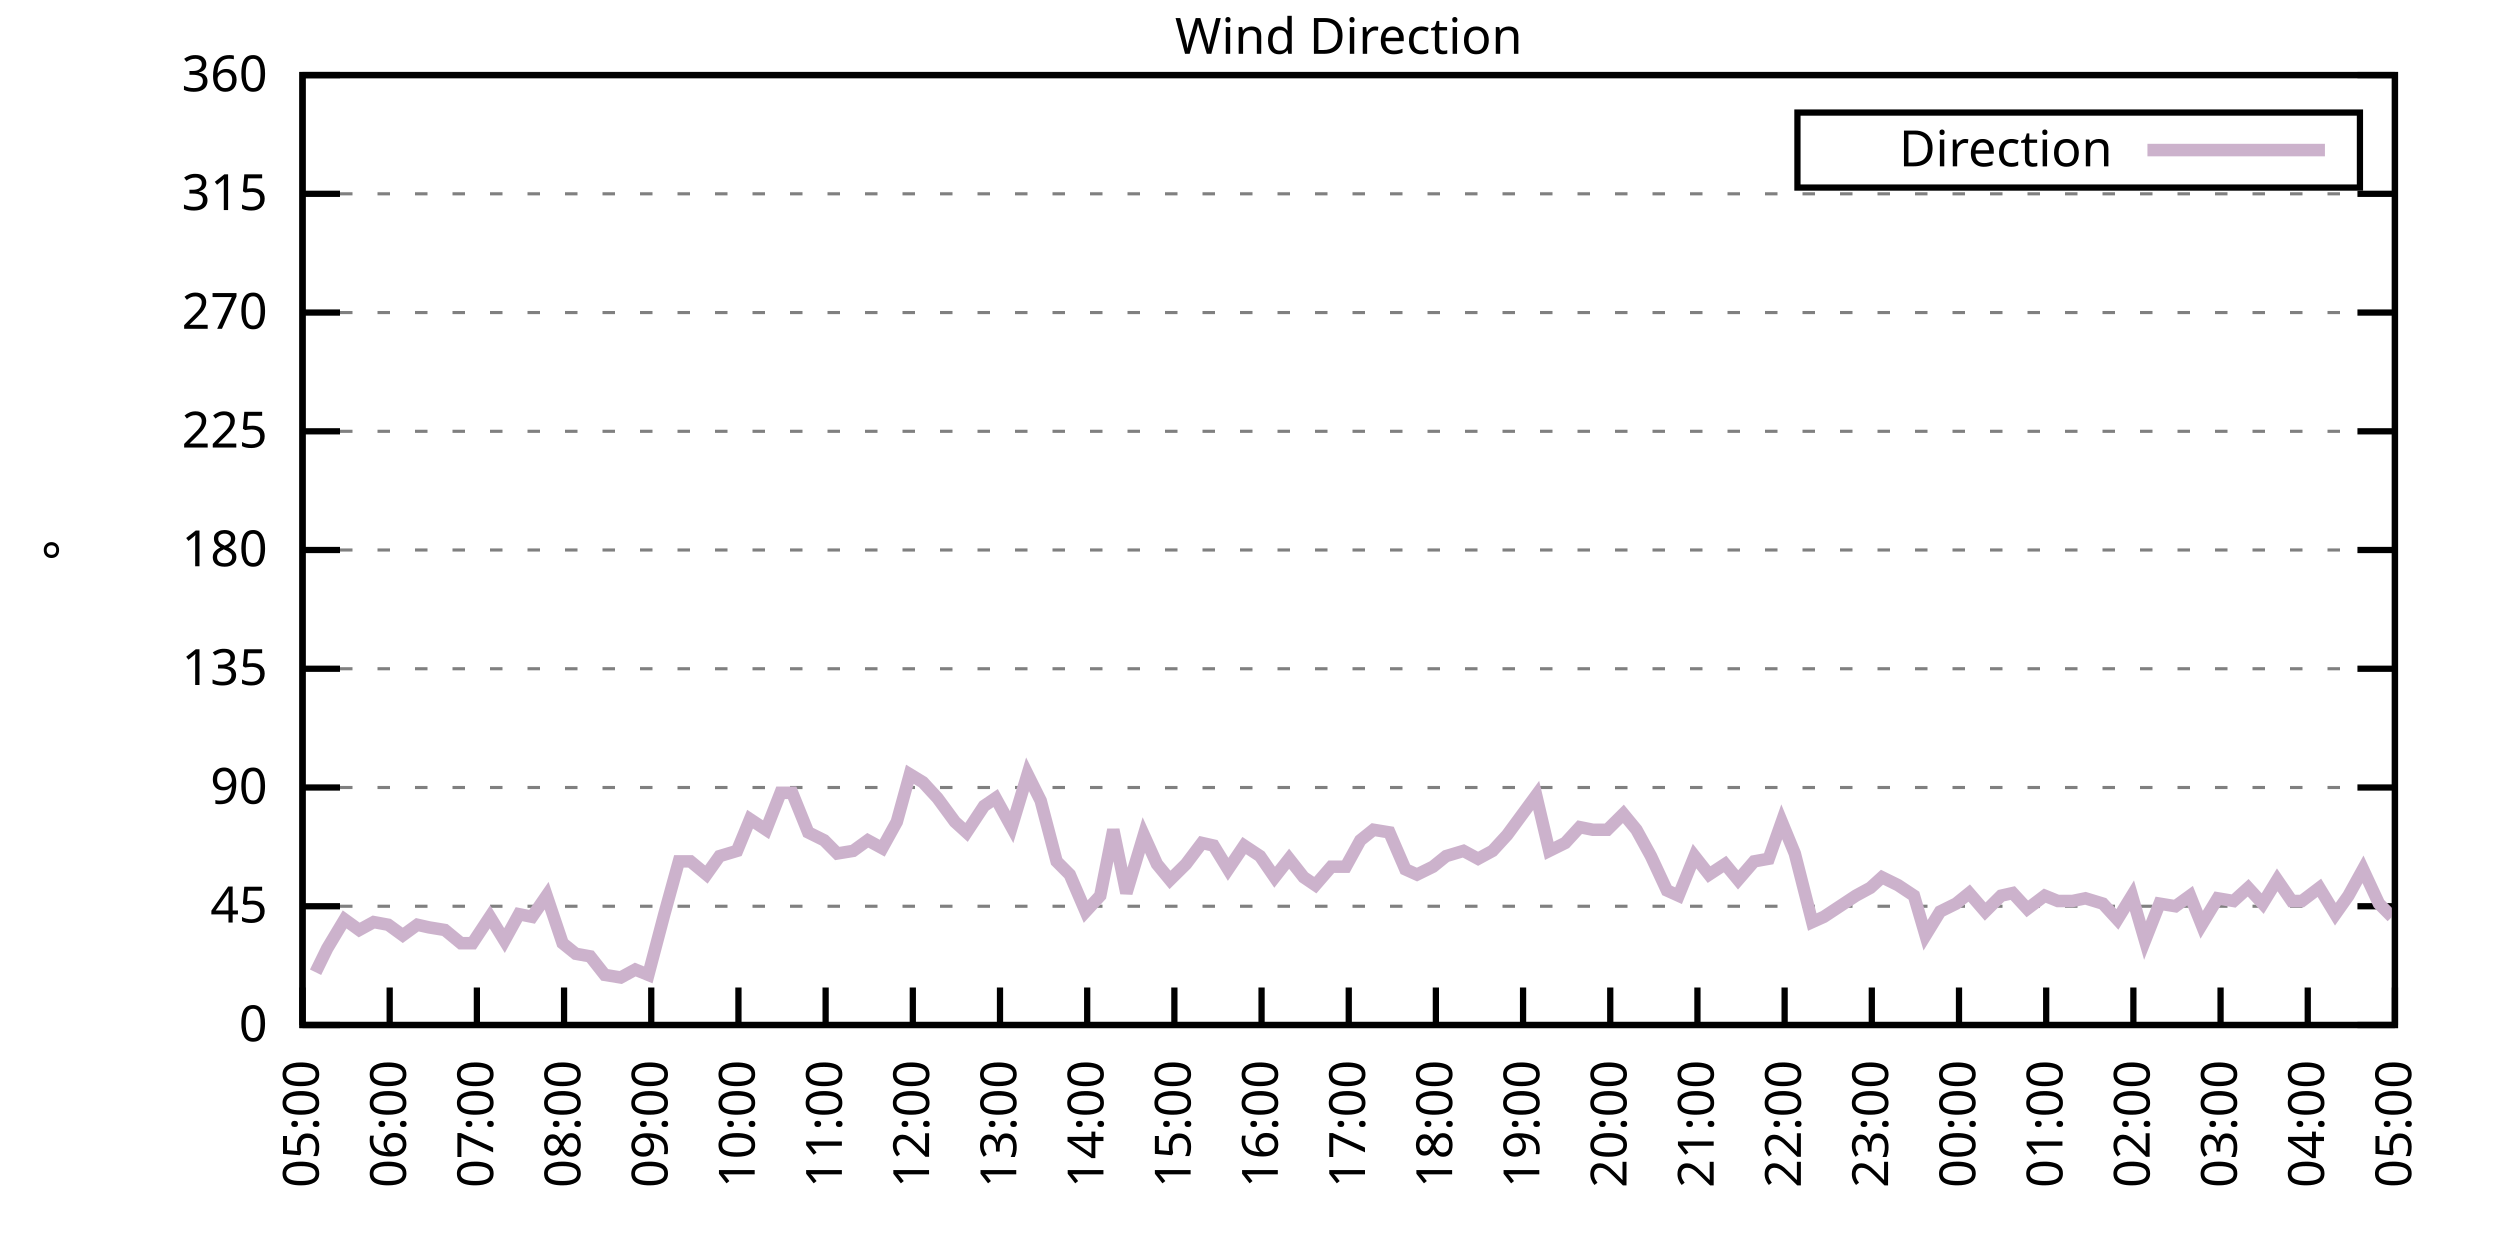
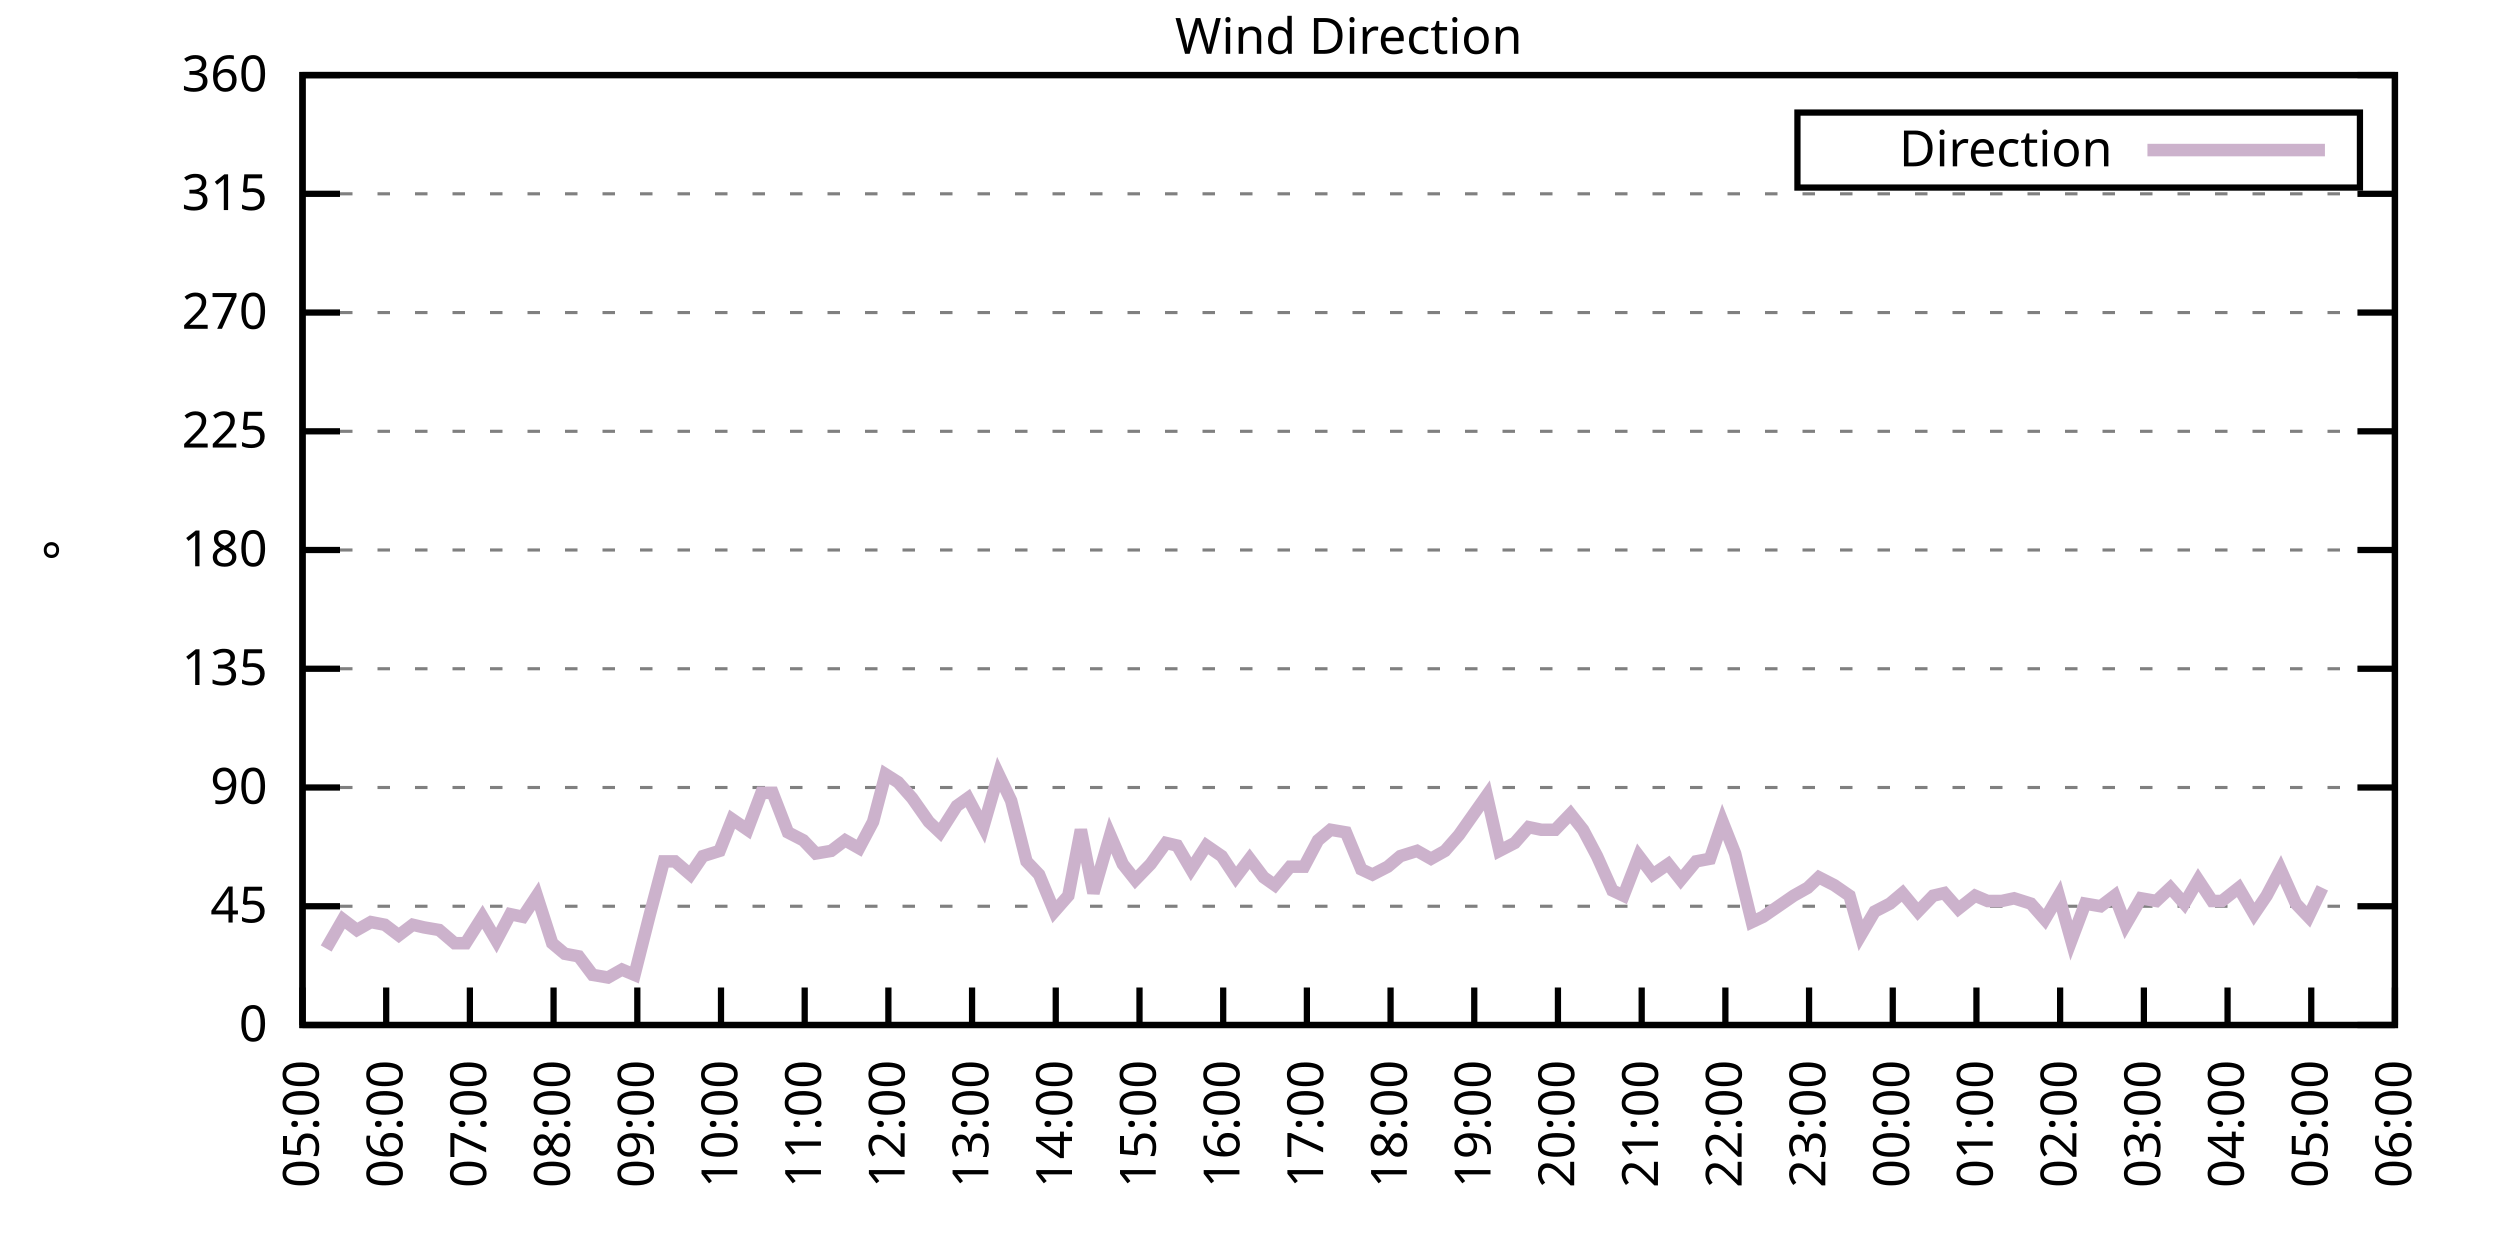
<svg xmlns="http://www.w3.org/2000/svg" xmlns:xlink="http://www.w3.org/1999/xlink" width="400" height="200" viewBox="0 0 400 200">
  <g id="gnuplot_canvas">
    <rect x="0" y="0" width="400" height="200" fill="none" />
    <defs>
      <circle id="gpDot" r="0.5" stroke-width="0.5" stroke="currentColor" />
      <path id="gpPt0" stroke-width="0.333" stroke="currentColor" d="M-1,0 h2 M0,-1 v2" />
      <path id="gpPt1" stroke-width="0.333" stroke="currentColor" d="M-1,-1 L1,1 M1,-1 L-1,1" />
      <path id="gpPt2" stroke-width="0.333" stroke="currentColor" d="M-1,0 L1,0 M0,-1 L0,1 M-1,-1 L1,1 M-1,1 L1,-1" />
      <rect id="gpPt3" stroke-width="0.333" stroke="currentColor" x="-1" y="-1" width="2" height="2" />
      <rect id="gpPt4" stroke-width="0.333" stroke="currentColor" fill="currentColor" x="-1" y="-1" width="2" height="2" />
      <circle id="gpPt5" stroke-width="0.333" stroke="currentColor" cx="0" cy="0" r="1" />
      <use xlink:href="#gpPt5" id="gpPt6" fill="currentColor" stroke="none" />
      <path id="gpPt7" stroke-width="0.333" stroke="currentColor" d="M0,-1.33 L-1.33,0.67 L1.33,0.67 z" />
      <use xlink:href="#gpPt7" id="gpPt8" fill="currentColor" stroke="none" />
      <use xlink:href="#gpPt7" id="gpPt9" stroke="currentColor" transform="rotate(180)" />
      <use xlink:href="#gpPt9" id="gpPt10" fill="currentColor" stroke="none" />
      <use xlink:href="#gpPt3" id="gpPt11" stroke="currentColor" transform="rotate(45)" />
      <use xlink:href="#gpPt11" id="gpPt12" fill="currentColor" stroke="none" />
      <path id="gpPt13" stroke-width="0.333" stroke="currentColor" d="M0,1.330 L1.265,0.411 L0.782,-1.067 L-0.782,-1.076 L-1.265,0.411 z" />
      <use xlink:href="#gpPt13" id="gpPt14" fill="currentColor" stroke="none" />
      <filter id="textbox" filterUnits="objectBoundingBox" x="0" y="0" height="1" width="1">
        <feFlood flood-color="white" flood-opacity="1" result="bgnd" />
        <feComposite in="SourceGraphic" in2="bgnd" operator="atop" />
      </filter>
      <filter id="greybox" filterUnits="objectBoundingBox" x="0" y="0" height="1" width="1">
        <feFlood flood-color="lightgrey" flood-opacity="1" result="grey" />
        <feComposite in="SourceGraphic" in2="grey" operator="atop" />
      </filter>
    </defs>
    <g fill="none" color="white" stroke="currentColor" stroke-width="1.00" stroke-linecap="butt" stroke-linejoin="miter">
</g>
    <g fill="none" color="black" stroke="currentColor" stroke-width="1.00" stroke-linecap="butt" stroke-linejoin="miter">
      <g stroke="none" shape-rendering="crispEdges">
        <polygon fill="rgb(255, 255, 255)" points="48.40,164.00 383.18,164.00 383.18,12.02 48.40,12.02 " />
      </g>
    </g>
    <g fill="none" color="black" stroke="currentColor" stroke-width="1.00" stroke-linecap="butt" stroke-linejoin="miter">
</g>
    <g fill="none" color="black" stroke="black" stroke-width="0.50" stroke-linecap="butt" stroke-linejoin="miter">
</g>
    <g fill="none" color="gray" stroke="currentColor" stroke-width="0.50" stroke-linecap="butt" stroke-linejoin="miter">
      <path stroke="gray" stroke-dasharray="2,4" class="gridline" d="M48.40,164.00 L383.19,164.00  " />
    </g>
    <g fill="none" color="gray" stroke="gray" stroke-width="1.00" stroke-linecap="butt" stroke-linejoin="miter">
</g>
    <g fill="none" color="black" stroke="currentColor" stroke-width="1.00" stroke-linecap="butt" stroke-linejoin="miter">
      <path stroke="black" d="M48.40,164.00 L54.40,164.00 M383.19,164.00 L377.19,164.00  " />
      <g transform="translate(42.80,166.60)" stroke="none" fill="black" font-family="Sans" font-size="8.00" text-anchor="end">
        <text>
          <tspan font-family="Sans"> 0</tspan>
        </text>
      </g>
    </g>
    <g fill="none" color="black" stroke="currentColor" stroke-width="1.00" stroke-linecap="butt" stroke-linejoin="miter">
</g>
    <g fill="none" color="black" stroke="black" stroke-width="0.50" stroke-linecap="butt" stroke-linejoin="miter">
</g>
    <g fill="none" color="gray" stroke="currentColor" stroke-width="0.50" stroke-linecap="butt" stroke-linejoin="miter">
      <path stroke="gray" stroke-dasharray="2,4" class="gridline" d="M48.40,145.00 L383.19,145.00  " />
    </g>
    <g fill="none" color="gray" stroke="gray" stroke-width="1.00" stroke-linecap="butt" stroke-linejoin="miter">
</g>
    <g fill="none" color="black" stroke="currentColor" stroke-width="1.00" stroke-linecap="butt" stroke-linejoin="miter">
      <path stroke="black" d="M48.40,145.00 L54.40,145.00 M383.19,145.00 L377.19,145.00  " />
      <g transform="translate(42.80,147.60)" stroke="none" fill="black" font-family="Sans" font-size="8.00" text-anchor="end">
        <text>
          <tspan font-family="Sans"> 45</tspan>
        </text>
      </g>
    </g>
    <g fill="none" color="black" stroke="currentColor" stroke-width="1.00" stroke-linecap="butt" stroke-linejoin="miter">
</g>
    <g fill="none" color="black" stroke="black" stroke-width="0.50" stroke-linecap="butt" stroke-linejoin="miter">
</g>
    <g fill="none" color="gray" stroke="currentColor" stroke-width="0.50" stroke-linecap="butt" stroke-linejoin="miter">
      <path stroke="gray" stroke-dasharray="2,4" class="gridline" d="M48.40,126.00 L383.19,126.00  " />
    </g>
    <g fill="none" color="gray" stroke="gray" stroke-width="1.00" stroke-linecap="butt" stroke-linejoin="miter">
</g>
    <g fill="none" color="black" stroke="currentColor" stroke-width="1.00" stroke-linecap="butt" stroke-linejoin="miter">
      <path stroke="black" d="M48.40,126.00 L54.40,126.00 M383.19,126.00 L377.19,126.00  " />
      <g transform="translate(42.80,128.60)" stroke="none" fill="black" font-family="Sans" font-size="8.00" text-anchor="end">
        <text>
          <tspan font-family="Sans"> 90</tspan>
        </text>
      </g>
    </g>
    <g fill="none" color="black" stroke="currentColor" stroke-width="1.00" stroke-linecap="butt" stroke-linejoin="miter">
</g>
    <g fill="none" color="black" stroke="black" stroke-width="0.50" stroke-linecap="butt" stroke-linejoin="miter">
</g>
    <g fill="none" color="gray" stroke="currentColor" stroke-width="0.50" stroke-linecap="butt" stroke-linejoin="miter">
      <path stroke="gray" stroke-dasharray="2,4" class="gridline" d="M48.40,107.00 L383.19,107.00  " />
    </g>
    <g fill="none" color="gray" stroke="gray" stroke-width="1.00" stroke-linecap="butt" stroke-linejoin="miter">
</g>
    <g fill="none" color="black" stroke="currentColor" stroke-width="1.00" stroke-linecap="butt" stroke-linejoin="miter">
      <path stroke="black" d="M48.40,107.00 L54.40,107.00 M383.19,107.00 L377.19,107.00  " />
      <g transform="translate(42.80,109.60)" stroke="none" fill="black" font-family="Sans" font-size="8.00" text-anchor="end">
        <text>
          <tspan font-family="Sans"> 135</tspan>
        </text>
      </g>
    </g>
    <g fill="none" color="black" stroke="currentColor" stroke-width="1.00" stroke-linecap="butt" stroke-linejoin="miter">
</g>
    <g fill="none" color="black" stroke="black" stroke-width="0.50" stroke-linecap="butt" stroke-linejoin="miter">
</g>
    <g fill="none" color="gray" stroke="currentColor" stroke-width="0.50" stroke-linecap="butt" stroke-linejoin="miter">
      <path stroke="gray" stroke-dasharray="2,4" class="gridline" d="M48.40,88.00 L383.19,88.00  " />
    </g>
    <g fill="none" color="gray" stroke="gray" stroke-width="1.00" stroke-linecap="butt" stroke-linejoin="miter">
</g>
    <g fill="none" color="black" stroke="currentColor" stroke-width="1.00" stroke-linecap="butt" stroke-linejoin="miter">
      <path stroke="black" d="M48.40,88.00 L54.40,88.00 M383.19,88.00 L377.19,88.00  " />
      <g transform="translate(42.80,90.60)" stroke="none" fill="black" font-family="Sans" font-size="8.00" text-anchor="end">
        <text>
          <tspan font-family="Sans"> 180</tspan>
        </text>
      </g>
    </g>
    <g fill="none" color="black" stroke="currentColor" stroke-width="1.00" stroke-linecap="butt" stroke-linejoin="miter">
</g>
    <g fill="none" color="black" stroke="black" stroke-width="0.50" stroke-linecap="butt" stroke-linejoin="miter">
</g>
    <g fill="none" color="gray" stroke="currentColor" stroke-width="0.50" stroke-linecap="butt" stroke-linejoin="miter">
      <path stroke="gray" stroke-dasharray="2,4" class="gridline" d="M48.40,69.01 L383.19,69.01  " />
    </g>
    <g fill="none" color="gray" stroke="gray" stroke-width="1.00" stroke-linecap="butt" stroke-linejoin="miter">
</g>
    <g fill="none" color="black" stroke="currentColor" stroke-width="1.00" stroke-linecap="butt" stroke-linejoin="miter">
      <path stroke="black" d="M48.40,69.01 L54.40,69.01 M383.19,69.01 L377.19,69.01  " />
      <g transform="translate(42.80,71.61)" stroke="none" fill="black" font-family="Sans" font-size="8.00" text-anchor="end">
        <text>
          <tspan font-family="Sans"> 225</tspan>
        </text>
      </g>
    </g>
    <g fill="none" color="black" stroke="currentColor" stroke-width="1.00" stroke-linecap="butt" stroke-linejoin="miter">
</g>
    <g fill="none" color="black" stroke="black" stroke-width="0.50" stroke-linecap="butt" stroke-linejoin="miter">
</g>
    <g fill="none" color="gray" stroke="currentColor" stroke-width="0.50" stroke-linecap="butt" stroke-linejoin="miter">
      <path stroke="gray" stroke-dasharray="2,4" class="gridline" d="M48.40,50.01 L383.19,50.01  " />
    </g>
    <g fill="none" color="gray" stroke="gray" stroke-width="1.00" stroke-linecap="butt" stroke-linejoin="miter">
</g>
    <g fill="none" color="black" stroke="currentColor" stroke-width="1.00" stroke-linecap="butt" stroke-linejoin="miter">
      <path stroke="black" d="M48.40,50.01 L54.40,50.01 M383.19,50.01 L377.19,50.01  " />
      <g transform="translate(42.80,52.61)" stroke="none" fill="black" font-family="Sans" font-size="8.00" text-anchor="end">
        <text>
          <tspan font-family="Sans"> 270</tspan>
        </text>
      </g>
    </g>
    <g fill="none" color="black" stroke="currentColor" stroke-width="1.00" stroke-linecap="butt" stroke-linejoin="miter">
</g>
    <g fill="none" color="black" stroke="black" stroke-width="0.50" stroke-linecap="butt" stroke-linejoin="miter">
</g>
    <g fill="none" color="gray" stroke="currentColor" stroke-width="0.50" stroke-linecap="butt" stroke-linejoin="miter">
      <path stroke="gray" stroke-dasharray="2,4" class="gridline" d="M48.40,31.01 L383.19,31.01  " />
    </g>
    <g fill="none" color="gray" stroke="gray" stroke-width="1.00" stroke-linecap="butt" stroke-linejoin="miter">
</g>
    <g fill="none" color="black" stroke="currentColor" stroke-width="1.00" stroke-linecap="butt" stroke-linejoin="miter">
      <path stroke="black" d="M48.40,31.01 L54.40,31.01 M383.19,31.01 L377.19,31.01  " />
      <g transform="translate(42.80,33.61)" stroke="none" fill="black" font-family="Sans" font-size="8.00" text-anchor="end">
        <text>
          <tspan font-family="Sans"> 315</tspan>
        </text>
      </g>
    </g>
    <g fill="none" color="black" stroke="currentColor" stroke-width="1.00" stroke-linecap="butt" stroke-linejoin="miter">
</g>
    <g fill="none" color="black" stroke="black" stroke-width="0.50" stroke-linecap="butt" stroke-linejoin="miter">
</g>
    <g fill="none" color="gray" stroke="currentColor" stroke-width="0.50" stroke-linecap="butt" stroke-linejoin="miter">
      <path stroke="gray" stroke-dasharray="2,4" class="gridline" d="M48.40,12.01 L383.19,12.01  " />
    </g>
    <g fill="none" color="gray" stroke="gray" stroke-width="1.00" stroke-linecap="butt" stroke-linejoin="miter">
</g>
    <g fill="none" color="black" stroke="currentColor" stroke-width="1.00" stroke-linecap="butt" stroke-linejoin="miter">
      <path stroke="black" d="M48.40,12.01 L54.40,12.01 M383.19,12.01 L377.19,12.01  " />
      <g transform="translate(42.80,14.61)" stroke="none" fill="black" font-family="Sans" font-size="8.00" text-anchor="end">
        <text>
          <tspan font-family="Sans"> 360</tspan>
        </text>
      </g>
    </g>
    <g fill="none" color="black" stroke="currentColor" stroke-width="1.00" stroke-linecap="butt" stroke-linejoin="miter">
      <path stroke="black" d="M48.40,164.00 L48.40,158.00  " />
      <g transform="translate(51.00,169.60) rotate(270.00)" stroke="none" fill="black" font-family="Sans" font-size="8.00" text-anchor="end">
        <text>
          <tspan font-family="Sans">05:00</tspan>
        </text>
      </g>
    </g>
    <g fill="none" color="black" stroke="currentColor" stroke-width="1.00" stroke-linecap="butt" stroke-linejoin="miter">
-       <path stroke="black" d="M62.35,164.00 L62.35,158.00  " />
-       <g transform="translate(64.95,169.60) rotate(270.00)" stroke="none" fill="black" font-family="Sans" font-size="8.00" text-anchor="end">
+       <path stroke="black" d="M61.79,164.00 L61.79,158.00  " />
+       <g transform="translate(64.39,169.60) rotate(270.00)" stroke="none" fill="black" font-family="Sans" font-size="8.00" text-anchor="end">
        <text>
          <tspan font-family="Sans">06:00</tspan>
        </text>
      </g>
    </g>
    <g fill="none" color="black" stroke="currentColor" stroke-width="1.00" stroke-linecap="butt" stroke-linejoin="miter">
-       <path stroke="black" d="M76.30,164.00 L76.30,158.00  " />
-       <g transform="translate(78.90,169.60) rotate(270.00)" stroke="none" fill="black" font-family="Sans" font-size="8.00" text-anchor="end">
+       <path stroke="black" d="M75.18,164.00 L75.18,158.00  " />
+       <g transform="translate(77.78,169.60) rotate(270.00)" stroke="none" fill="black" font-family="Sans" font-size="8.00" text-anchor="end">
        <text>
          <tspan font-family="Sans">07:00</tspan>
        </text>
      </g>
    </g>
    <g fill="none" color="black" stroke="currentColor" stroke-width="1.00" stroke-linecap="butt" stroke-linejoin="miter">
-       <path stroke="black" d="M90.25,164.00 L90.25,158.00  " />
-       <g transform="translate(92.85,169.60) rotate(270.00)" stroke="none" fill="black" font-family="Sans" font-size="8.00" text-anchor="end">
+       <path stroke="black" d="M88.57,164.00 L88.57,158.00  " />
+       <g transform="translate(91.17,169.60) rotate(270.00)" stroke="none" fill="black" font-family="Sans" font-size="8.00" text-anchor="end">
        <text>
          <tspan font-family="Sans">08:00</tspan>
        </text>
      </g>
    </g>
    <g fill="none" color="black" stroke="currentColor" stroke-width="1.00" stroke-linecap="butt" stroke-linejoin="miter">
-       <path stroke="black" d="M104.20,164.00 L104.20,158.00  " />
-       <g transform="translate(106.80,169.60) rotate(270.00)" stroke="none" fill="black" font-family="Sans" font-size="8.00" text-anchor="end">
+       <path stroke="black" d="M101.97,164.00 L101.97,158.00  " />
+       <g transform="translate(104.57,169.60) rotate(270.00)" stroke="none" fill="black" font-family="Sans" font-size="8.00" text-anchor="end">
        <text>
          <tspan font-family="Sans">09:00</tspan>
        </text>
      </g>
    </g>
    <g fill="none" color="black" stroke="currentColor" stroke-width="1.00" stroke-linecap="butt" stroke-linejoin="miter">
-       <path stroke="black" d="M118.15,164.00 L118.15,158.00  " />
-       <g transform="translate(120.75,169.60) rotate(270.00)" stroke="none" fill="black" font-family="Sans" font-size="8.00" text-anchor="end">
+       <path stroke="black" d="M115.36,164.00 L115.36,158.00  " />
+       <g transform="translate(117.96,169.60) rotate(270.00)" stroke="none" fill="black" font-family="Sans" font-size="8.00" text-anchor="end">
        <text>
          <tspan font-family="Sans">10:00</tspan>
        </text>
      </g>
    </g>
    <g fill="none" color="black" stroke="currentColor" stroke-width="1.00" stroke-linecap="butt" stroke-linejoin="miter">
-       <path stroke="black" d="M132.10,164.00 L132.10,158.00  " />
-       <g transform="translate(134.70,169.60) rotate(270.00)" stroke="none" fill="black" font-family="Sans" font-size="8.00" text-anchor="end">
+       <path stroke="black" d="M128.75,164.00 L128.75,158.00  " />
+       <g transform="translate(131.35,169.60) rotate(270.00)" stroke="none" fill="black" font-family="Sans" font-size="8.00" text-anchor="end">
        <text>
          <tspan font-family="Sans">11:00</tspan>
        </text>
      </g>
    </g>
    <g fill="none" color="black" stroke="currentColor" stroke-width="1.00" stroke-linecap="butt" stroke-linejoin="miter">
-       <path stroke="black" d="M146.05,164.00 L146.05,158.00  " />
-       <g transform="translate(148.65,169.60) rotate(270.00)" stroke="none" fill="black" font-family="Sans" font-size="8.00" text-anchor="end">
+       <path stroke="black" d="M142.14,164.00 L142.14,158.00  " />
+       <g transform="translate(144.74,169.60) rotate(270.00)" stroke="none" fill="black" font-family="Sans" font-size="8.00" text-anchor="end">
        <text>
          <tspan font-family="Sans">12:00</tspan>
        </text>
      </g>
    </g>
    <g fill="none" color="black" stroke="currentColor" stroke-width="1.00" stroke-linecap="butt" stroke-linejoin="miter">
-       <path stroke="black" d="M160.00,164.00 L160.00,158.00  " />
-       <g transform="translate(162.60,169.60) rotate(270.00)" stroke="none" fill="black" font-family="Sans" font-size="8.00" text-anchor="end">
+       <path stroke="black" d="M155.53,164.00 L155.53,158.00  " />
+       <g transform="translate(158.13,169.60) rotate(270.00)" stroke="none" fill="black" font-family="Sans" font-size="8.00" text-anchor="end">
        <text>
          <tspan font-family="Sans">13:00</tspan>
        </text>
      </g>
    </g>
    <g fill="none" color="black" stroke="currentColor" stroke-width="1.00" stroke-linecap="butt" stroke-linejoin="miter">
-       <path stroke="black" d="M173.95,164.00 L173.95,158.00  " />
-       <g transform="translate(176.55,169.60) rotate(270.00)" stroke="none" fill="black" font-family="Sans" font-size="8.00" text-anchor="end">
+       <path stroke="black" d="M168.92,164.00 L168.92,158.00  " />
+       <g transform="translate(171.52,169.60) rotate(270.00)" stroke="none" fill="black" font-family="Sans" font-size="8.00" text-anchor="end">
        <text>
          <tspan font-family="Sans">14:00</tspan>
        </text>
      </g>
    </g>
    <g fill="none" color="black" stroke="currentColor" stroke-width="1.00" stroke-linecap="butt" stroke-linejoin="miter">
-       <path stroke="black" d="M187.90,164.00 L187.90,158.00  " />
-       <g transform="translate(190.50,169.60) rotate(270.00)" stroke="none" fill="black" font-family="Sans" font-size="8.00" text-anchor="end">
+       <path stroke="black" d="M182.32,164.00 L182.32,158.00  " />
+       <g transform="translate(184.92,169.60) rotate(270.00)" stroke="none" fill="black" font-family="Sans" font-size="8.00" text-anchor="end">
        <text>
          <tspan font-family="Sans">15:00</tspan>
        </text>
      </g>
    </g>
    <g fill="none" color="black" stroke="currentColor" stroke-width="1.00" stroke-linecap="butt" stroke-linejoin="miter">
-       <path stroke="black" d="M201.85,164.00 L201.85,158.00  " />
-       <g transform="translate(204.45,169.60) rotate(270.00)" stroke="none" fill="black" font-family="Sans" font-size="8.00" text-anchor="end">
+       <path stroke="black" d="M195.71,164.00 L195.71,158.00  " />
+       <g transform="translate(198.31,169.60) rotate(270.00)" stroke="none" fill="black" font-family="Sans" font-size="8.00" text-anchor="end">
        <text>
          <tspan font-family="Sans">16:00</tspan>
        </text>
      </g>
    </g>
    <g fill="none" color="black" stroke="currentColor" stroke-width="1.00" stroke-linecap="butt" stroke-linejoin="miter">
-       <path stroke="black" d="M215.80,164.00 L215.80,158.00  " />
-       <g transform="translate(218.40,169.60) rotate(270.00)" stroke="none" fill="black" font-family="Sans" font-size="8.00" text-anchor="end">
+       <path stroke="black" d="M209.10,164.00 L209.10,158.00  " />
+       <g transform="translate(211.70,169.60) rotate(270.00)" stroke="none" fill="black" font-family="Sans" font-size="8.00" text-anchor="end">
        <text>
          <tspan font-family="Sans">17:00</tspan>
        </text>
      </g>
    </g>
    <g fill="none" color="black" stroke="currentColor" stroke-width="1.00" stroke-linecap="butt" stroke-linejoin="miter">
-       <path stroke="black" d="M229.74,164.00 L229.74,158.00  " />
-       <g transform="translate(232.34,169.60) rotate(270.00)" stroke="none" fill="black" font-family="Sans" font-size="8.00" text-anchor="end">
+       <path stroke="black" d="M222.49,164.00 L222.49,158.00  " />
+       <g transform="translate(225.09,169.60) rotate(270.00)" stroke="none" fill="black" font-family="Sans" font-size="8.00" text-anchor="end">
        <text>
          <tspan font-family="Sans">18:00</tspan>
        </text>
      </g>
    </g>
    <g fill="none" color="black" stroke="currentColor" stroke-width="1.00" stroke-linecap="butt" stroke-linejoin="miter">
-       <path stroke="black" d="M243.69,164.00 L243.69,158.00  " />
-       <g transform="translate(246.29,169.60) rotate(270.00)" stroke="none" fill="black" font-family="Sans" font-size="8.00" text-anchor="end">
+       <path stroke="black" d="M235.88,164.00 L235.88,158.00  " />
+       <g transform="translate(238.48,169.60) rotate(270.00)" stroke="none" fill="black" font-family="Sans" font-size="8.00" text-anchor="end">
        <text>
          <tspan font-family="Sans">19:00</tspan>
        </text>
      </g>
    </g>
    <g fill="none" color="black" stroke="currentColor" stroke-width="1.00" stroke-linecap="butt" stroke-linejoin="miter">
-       <path stroke="black" d="M257.64,164.00 L257.64,158.00  " />
-       <g transform="translate(260.24,169.60) rotate(270.00)" stroke="none" fill="black" font-family="Sans" font-size="8.00" text-anchor="end">
+       <path stroke="black" d="M249.27,164.00 L249.27,158.00  " />
+       <g transform="translate(251.87,169.60) rotate(270.00)" stroke="none" fill="black" font-family="Sans" font-size="8.00" text-anchor="end">
        <text>
          <tspan font-family="Sans">20:00</tspan>
        </text>
      </g>
    </g>
    <g fill="none" color="black" stroke="currentColor" stroke-width="1.00" stroke-linecap="butt" stroke-linejoin="miter">
-       <path stroke="black" d="M271.59,164.00 L271.59,158.00  " />
-       <g transform="translate(274.19,169.60) rotate(270.00)" stroke="none" fill="black" font-family="Sans" font-size="8.00" text-anchor="end">
+       <path stroke="black" d="M262.67,164.00 L262.67,158.00  " />
+       <g transform="translate(265.27,169.60) rotate(270.00)" stroke="none" fill="black" font-family="Sans" font-size="8.00" text-anchor="end">
        <text>
          <tspan font-family="Sans">21:00</tspan>
        </text>
      </g>
    </g>
    <g fill="none" color="black" stroke="currentColor" stroke-width="1.00" stroke-linecap="butt" stroke-linejoin="miter">
-       <path stroke="black" d="M285.54,164.00 L285.54,158.00  " />
-       <g transform="translate(288.14,169.60) rotate(270.00)" stroke="none" fill="black" font-family="Sans" font-size="8.00" text-anchor="end">
+       <path stroke="black" d="M276.06,164.00 L276.06,158.00  " />
+       <g transform="translate(278.66,169.60) rotate(270.00)" stroke="none" fill="black" font-family="Sans" font-size="8.00" text-anchor="end">
        <text>
          <tspan font-family="Sans">22:00</tspan>
        </text>
      </g>
    </g>
    <g fill="none" color="black" stroke="currentColor" stroke-width="1.00" stroke-linecap="butt" stroke-linejoin="miter">
-       <path stroke="black" d="M299.49,164.00 L299.49,158.00  " />
-       <g transform="translate(302.09,169.60) rotate(270.00)" stroke="none" fill="black" font-family="Sans" font-size="8.00" text-anchor="end">
+       <path stroke="black" d="M289.45,164.00 L289.45,158.00  " />
+       <g transform="translate(292.05,169.60) rotate(270.00)" stroke="none" fill="black" font-family="Sans" font-size="8.00" text-anchor="end">
        <text>
          <tspan font-family="Sans">23:00</tspan>
        </text>
      </g>
    </g>
    <g fill="none" color="black" stroke="currentColor" stroke-width="1.00" stroke-linecap="butt" stroke-linejoin="miter">
-       <path stroke="black" d="M313.44,164.00 L313.44,158.00  " />
-       <g transform="translate(316.04,169.60) rotate(270.00)" stroke="none" fill="black" font-family="Sans" font-size="8.00" text-anchor="end">
+       <path stroke="black" d="M302.84,164.00 L302.84,158.00  " />
+       <g transform="translate(305.44,169.60) rotate(270.00)" stroke="none" fill="black" font-family="Sans" font-size="8.00" text-anchor="end">
        <text>
          <tspan font-family="Sans">00:00</tspan>
        </text>
      </g>
    </g>
    <g fill="none" color="black" stroke="currentColor" stroke-width="1.00" stroke-linecap="butt" stroke-linejoin="miter">
-       <path stroke="black" d="M327.39,164.00 L327.39,158.00  " />
-       <g transform="translate(329.99,169.60) rotate(270.00)" stroke="none" fill="black" font-family="Sans" font-size="8.00" text-anchor="end">
+       <path stroke="black" d="M316.23,164.00 L316.23,158.00  " />
+       <g transform="translate(318.83,169.60) rotate(270.00)" stroke="none" fill="black" font-family="Sans" font-size="8.00" text-anchor="end">
        <text>
          <tspan font-family="Sans">01:00</tspan>
        </text>
      </g>
    </g>
    <g fill="none" color="black" stroke="currentColor" stroke-width="1.00" stroke-linecap="butt" stroke-linejoin="miter">
-       <path stroke="black" d="M341.34,164.00 L341.34,158.00  " />
-       <g transform="translate(343.94,169.60) rotate(270.00)" stroke="none" fill="black" font-family="Sans" font-size="8.00" text-anchor="end">
+       <path stroke="black" d="M329.62,164.00 L329.62,158.00  " />
+       <g transform="translate(332.22,169.60) rotate(270.00)" stroke="none" fill="black" font-family="Sans" font-size="8.00" text-anchor="end">
        <text>
          <tspan font-family="Sans">02:00</tspan>
        </text>
      </g>
    </g>
    <g fill="none" color="black" stroke="currentColor" stroke-width="1.00" stroke-linecap="butt" stroke-linejoin="miter">
-       <path stroke="black" d="M355.29,164.00 L355.29,158.00  " />
-       <g transform="translate(357.89,169.60) rotate(270.00)" stroke="none" fill="black" font-family="Sans" font-size="8.00" text-anchor="end">
+       <path stroke="black" d="M343.02,164.00 L343.02,158.00  " />
+       <g transform="translate(345.62,169.60) rotate(270.00)" stroke="none" fill="black" font-family="Sans" font-size="8.00" text-anchor="end">
        <text>
          <tspan font-family="Sans">03:00</tspan>
        </text>
      </g>
    </g>
    <g fill="none" color="black" stroke="currentColor" stroke-width="1.00" stroke-linecap="butt" stroke-linejoin="miter">
-       <path stroke="black" d="M369.24,164.00 L369.24,158.00  " />
-       <g transform="translate(371.84,169.60) rotate(270.00)" stroke="none" fill="black" font-family="Sans" font-size="8.00" text-anchor="end">
+       <path stroke="black" d="M356.41,164.00 L356.41,158.00  " />
+       <g transform="translate(359.01,169.60) rotate(270.00)" stroke="none" fill="black" font-family="Sans" font-size="8.00" text-anchor="end">
        <text>
          <tspan font-family="Sans">04:00</tspan>
+         </text>
+       </g>
+     </g>
+     <g fill="none" color="black" stroke="currentColor" stroke-width="1.00" stroke-linecap="butt" stroke-linejoin="miter">
+       <path stroke="black" d="M369.80,164.00 L369.80,158.00  " />
+       <g transform="translate(372.40,169.60) rotate(270.00)" stroke="none" fill="black" font-family="Sans" font-size="8.00" text-anchor="end">
+         <text>
+           <tspan font-family="Sans">05:00</tspan>
        </text>
      </g>
    </g>
    <g fill="none" color="black" stroke="currentColor" stroke-width="1.00" stroke-linecap="butt" stroke-linejoin="miter">
      <path stroke="black" d="M383.19,164.00 L383.19,158.00  " />
      <g transform="translate(385.79,169.60) rotate(270.00)" stroke="none" fill="black" font-family="Sans" font-size="8.00" text-anchor="end">
        <text>
-           <tspan font-family="Sans">05:00</tspan>
+           <tspan font-family="Sans">06:00</tspan>
        </text>
      </g>
    </g>
    <g fill="none" color="black" stroke="currentColor" stroke-width="1.00" stroke-linecap="butt" stroke-linejoin="miter">
</g>
    <g fill="none" color="black" stroke="currentColor" stroke-width="1.00" stroke-linecap="butt" stroke-linejoin="miter">
      <path stroke="black" d="M48.40,12.01 L48.40,164.00 L383.19,164.00 L383.19,12.01 L48.40,12.01 Z  " />
    </g>
    <g fill="none" color="black" stroke="currentColor" stroke-width="1.00" stroke-linecap="butt" stroke-linejoin="miter">
</g>
    <g fill="none" color="black" stroke="currentColor" stroke-width="1.00" stroke-linecap="butt" stroke-linejoin="miter">
      <path stroke="black" d="M287.59,30.01 L287.59,18.01 L377.59,18.01 L377.59,30.01 L287.59,30.01 Z  " />
    </g>
    <g id="Wind_direction_plot_1">
      <g fill="none" color="white" stroke="black" stroke-width="2.00" stroke-linecap="butt" stroke-linejoin="miter">
</g>
      <g fill="none" color="black" stroke="currentColor" stroke-width="2.00" stroke-linecap="butt" stroke-linejoin="miter">
        <g transform="translate(337.99,26.61)" stroke="none" fill="black" font-family="Sans" font-size="8.00" text-anchor="end">
          <text>
            <tspan font-family="Sans">Direction</tspan>
          </text>
        </g>
      </g>
      <g fill="none" color="black" stroke="currentColor" stroke-width="2.00" stroke-linecap="butt" stroke-linejoin="miter">
-         <path stroke="rgb(204, 178, 204)" d="M343.59,24.01 L371.99,24.01 M50.49,155.56 L52.35,151.76 L55.14,147.11 L57.47,148.80 L59.79,147.53 L62.12,147.96   L64.44,149.65 L66.77,147.96 L68.63,148.38 L71.18,148.80 L73.74,150.91 L75.60,150.91 L78.39,146.69 L80.72,150.49   L83.04,146.27 L85.13,146.69 L87.46,143.31 L90.02,150.91 L92.11,152.60 L94.43,153.02 L96.76,155.98 L99.32,156.40   L101.64,155.13 L103.73,155.98 L106.29,146.27 L108.62,137.82 L110.48,137.82 L113.03,139.93 L115.13,136.98 L117.92,136.14   L120.01,131.07 L122.57,132.76 L124.89,126.85 L126.75,126.85 L129.31,133.18 L131.87,134.45 L133.96,136.56 L136.51,136.14   L138.84,134.45 L141.16,135.71 L143.49,131.49 L145.58,123.89 L147.67,125.16 L150.00,127.69 L152.79,131.49 L154.65,133.18   L157.44,128.96 L159.30,127.69 L161.86,132.34 L164.41,123.89 L166.51,128.11 L169.06,137.82 L171.16,139.93 L173.71,145.85   L176.04,143.31 L178.13,132.76 L180.22,142.89 L183.01,133.60 L185.11,138.25 L187.20,140.78 L189.76,138.25 L192.31,134.87   L194.17,135.29 L196.50,139.09 L199.06,135.29 L201.61,136.98 L203.94,140.36 L206.26,137.40 L208.59,140.36 L210.45,141.62   L213.01,138.67 L215.33,138.67 L217.65,134.45 L219.75,132.76 L222.30,133.18 L224.86,139.09 L226.72,139.93 L229.28,138.67   L231.37,136.98 L234.16,136.14 L236.49,137.40 L238.81,136.14 L241.14,133.60 L243.00,131.07 L245.79,127.27 L247.88,136.14   L250.44,134.87 L252.76,132.34 L254.85,132.76 L257.18,132.76 L259.74,130.22 L261.83,132.76 L264.15,136.98 L266.71,142.47   L268.57,143.31 L271.13,136.98 L273.45,139.93 L276.01,138.25 L278.10,140.78 L280.66,137.82 L282.99,137.40 L285.08,131.49   L287.17,136.56 L289.96,147.53 L291.82,146.69 L294.38,145.00 L296.94,143.31 L299.26,142.05 L301.12,140.36 L303.68,141.62   L306.23,143.31 L308.09,149.65 L310.42,145.85 L312.98,144.58 L315.07,142.89 L317.63,145.85 L320.18,143.31 L322.04,142.89   L324.37,145.42 L327.16,143.31 L329.25,144.16 L331.58,144.16 L333.67,143.73 L336.46,144.58 L338.78,147.11 L341.11,143.31   L343.20,150.49 L345.53,144.58 L348.08,145.00 L350.41,143.31 L352.27,147.96 L354.83,143.73 L357.38,144.16 L359.71,142.05   L362.03,144.58 L364.36,140.78 L366.68,144.16 L368.31,144.16 L371.10,142.05 L373.66,146.27 L375.75,143.31 L378.08,139.09   L380.63,144.58 L382.73,146.69  " />
+         <path stroke="rgb(204, 178, 204)" d="M343.59,24.01 L371.99,24.01 M52.19,151.76 L54.87,147.11 L57.10,148.80 L59.34,147.53 L61.57,147.96 L63.80,149.65   L66.03,147.96 L67.82,148.38 L70.27,148.80 L72.73,150.91 L74.51,150.91 L77.19,146.69 L79.42,150.49 L81.66,146.27   L83.66,146.69 L85.90,143.31 L88.35,150.91 L90.36,152.60 L92.59,153.02 L94.82,155.98 L97.28,156.40 L99.51,155.13   L101.52,155.98 L103.98,146.27 L106.21,137.82 L107.99,137.82 L110.45,139.93 L112.46,136.98 L115.13,136.14 L117.14,131.07   L119.60,132.76 L121.83,126.85 L123.62,126.85 L126.07,133.18 L128.53,134.45 L130.54,136.56 L132.99,136.14 L135.22,134.45   L137.45,135.71 L139.69,131.49 L141.69,123.89 L143.70,125.16 L145.94,127.69 L148.61,131.49 L150.40,133.18 L153.08,128.96   L154.86,127.69 L157.32,132.34 L159.77,123.89 L161.78,128.11 L164.24,137.82 L166.25,139.93 L168.70,145.85 L170.93,143.31   L172.94,132.76 L174.95,142.89 L177.63,133.60 L179.64,138.25 L181.65,140.78 L184.10,138.25 L186.56,134.87 L188.34,135.29   L190.57,139.09 L193.03,135.29 L195.48,136.98 L197.72,140.36 L199.95,137.40 L202.18,140.36 L203.97,141.62 L206.42,138.67   L208.65,138.67 L210.88,134.45 L212.89,132.76 L215.35,133.18 L217.80,139.09 L219.59,139.93 L222.04,138.67 L224.05,136.98   L226.73,136.14 L228.96,137.40 L231.20,136.14 L233.43,133.60 L235.21,131.07 L237.89,127.27 L239.90,136.14 L242.36,134.87   L244.59,132.34 L246.60,132.76 L248.83,132.76 L251.28,130.22 L253.29,132.76 L255.52,136.98 L257.98,142.47 L259.76,143.31   L262.22,136.98 L264.45,139.93 L266.91,138.25 L268.92,140.78 L271.37,137.82 L273.60,137.40 L275.61,131.49 L277.62,136.56   L280.30,147.53 L282.08,146.69 L284.54,145.00 L286.99,143.31 L289.23,142.05 L291.01,140.36 L293.47,141.62 L295.92,143.31   L297.71,149.65 L299.94,145.85 L302.39,144.58 L304.40,142.89 L306.86,145.85 L309.31,143.31 L311.10,142.89 L313.33,145.42   L316.01,143.31 L318.02,144.16 L320.25,144.16 L322.26,143.73 L324.94,144.58 L327.17,147.11 L329.40,143.31 L331.41,150.49   L333.64,144.58 L336.10,145.00 L338.33,143.31 L340.11,147.96 L342.57,143.73 L345.02,144.16 L347.26,142.05 L349.49,144.58   L351.72,140.78 L353.95,144.16 L355.51,144.16 L358.19,142.05 L360.65,146.27 L362.66,143.31 L364.89,139.09 L367.34,144.58   L369.35,146.69 L371.58,142.05  " />
      </g>
    </g>
    <g fill="none" color="black" stroke="currentColor" stroke-width="2.00" stroke-linecap="butt" stroke-linejoin="miter">
</g>
    <g fill="none" color="black" stroke="black" stroke-width="1.00" stroke-linecap="butt" stroke-linejoin="miter">
</g>
    <g fill="none" color="black" stroke="currentColor" stroke-width="1.00" stroke-linecap="butt" stroke-linejoin="miter">
      <path stroke="black" d="M48.40,12.01 L48.40,164.00 L383.19,164.00 L383.19,12.01 L48.40,12.01 Z  " />
      <g transform="translate(12.80,88.01) rotate(270.00)" stroke="none" fill="black" font-family="Sans" font-size="8.00" text-anchor="middle">
        <text>
          <tspan font-family="Sans">°</tspan>
        </text>
      </g>
    </g>
    <g fill="none" color="black" stroke="currentColor" stroke-width="1.00" stroke-linecap="butt" stroke-linejoin="miter">
</g>
    <g fill="none" color="black" stroke="currentColor" stroke-width="1.00" stroke-linecap="butt" stroke-linejoin="miter">
      <g transform="translate(215.79,8.61)" stroke="none" fill="black" font-family="Sans" font-size="8.00" text-anchor="middle">
        <text>
          <tspan font-family="Sans">Wind Direction</tspan>
        </text>
      </g>
    </g>
    <g fill="none" color="black" stroke="currentColor" stroke-width="1.00" stroke-linecap="butt" stroke-linejoin="miter">
</g>
  </g>
</svg>
